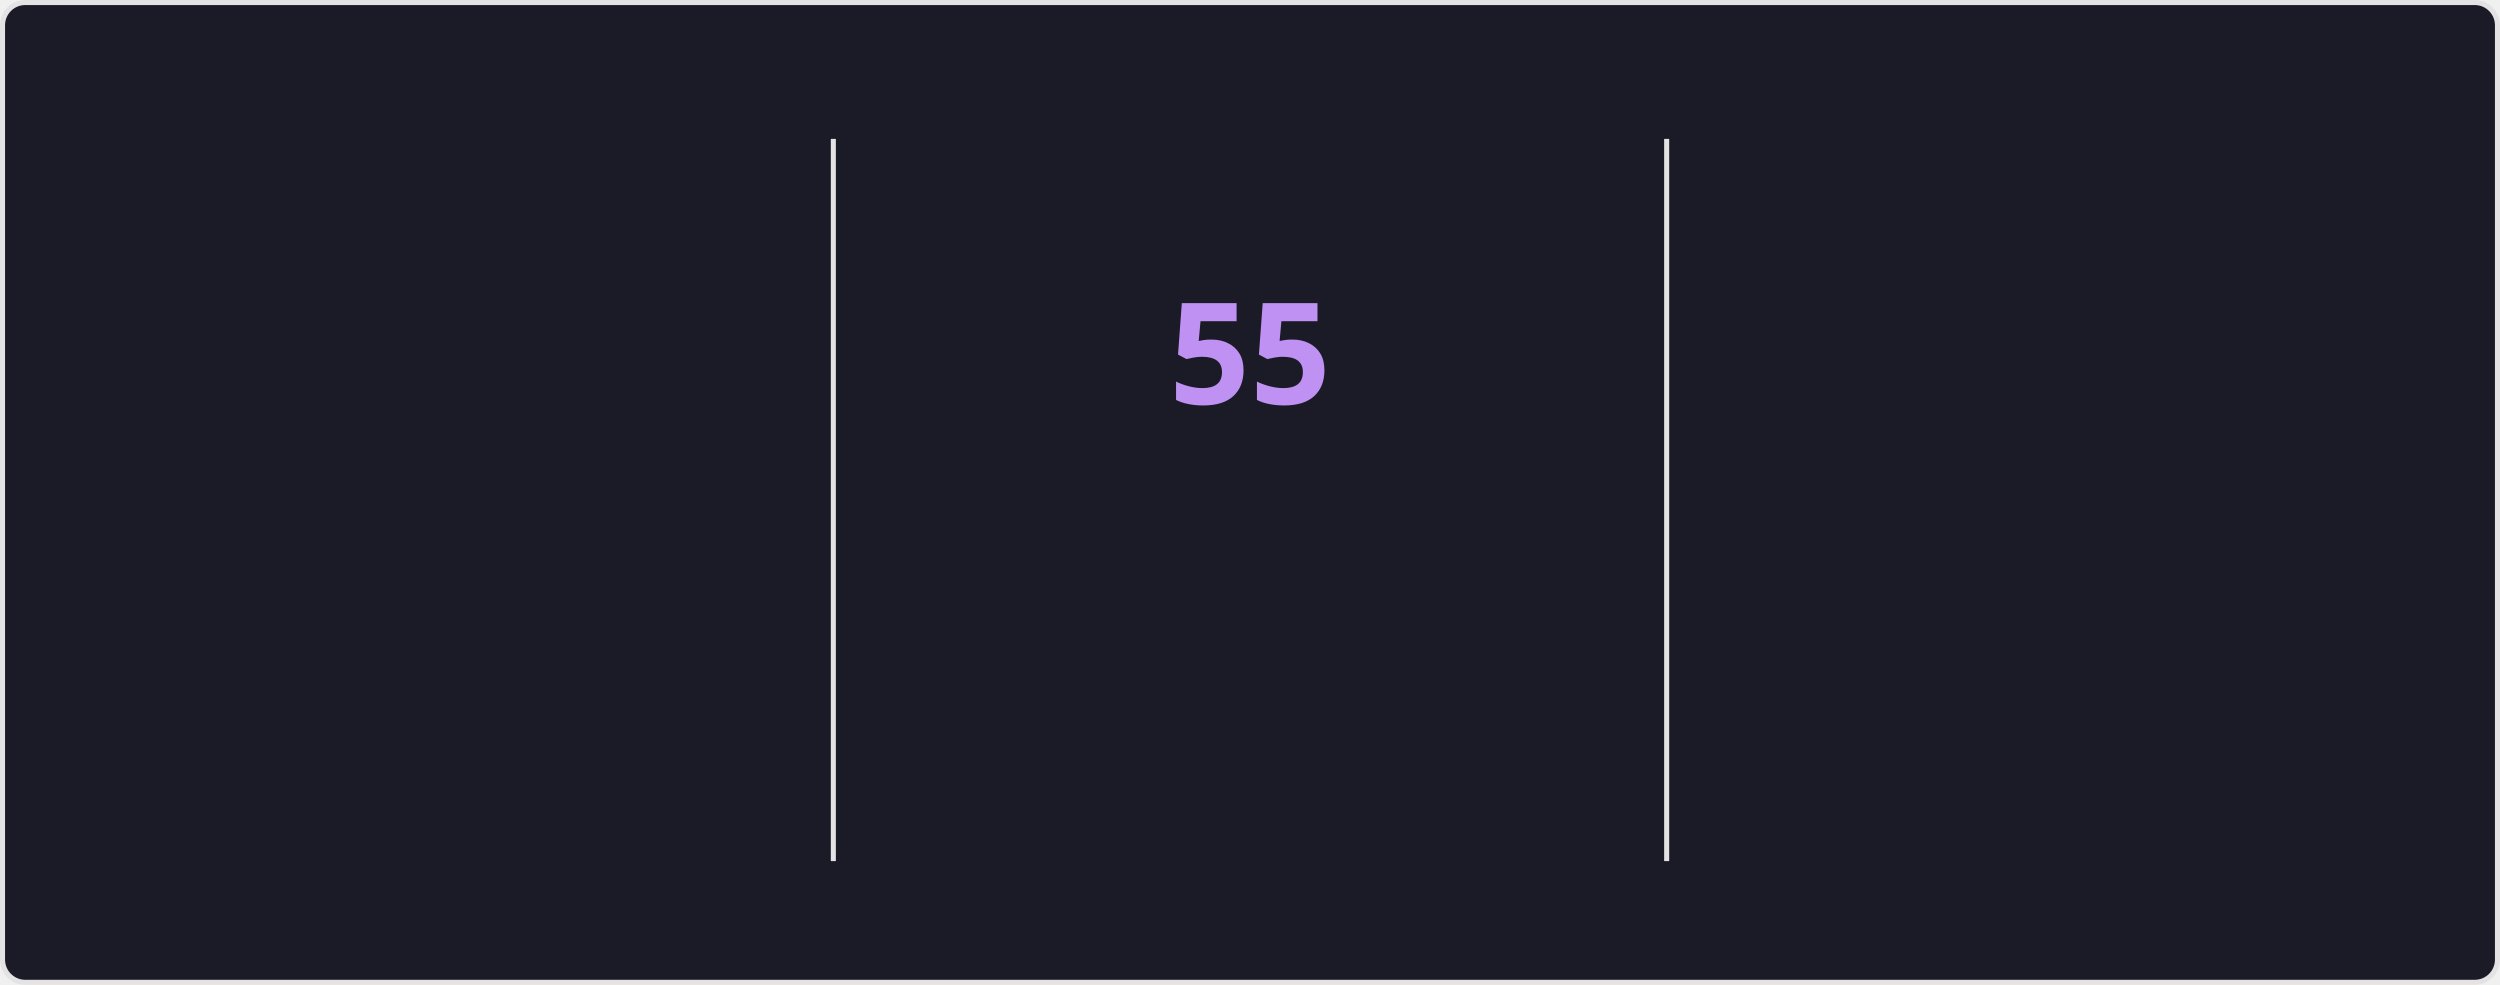
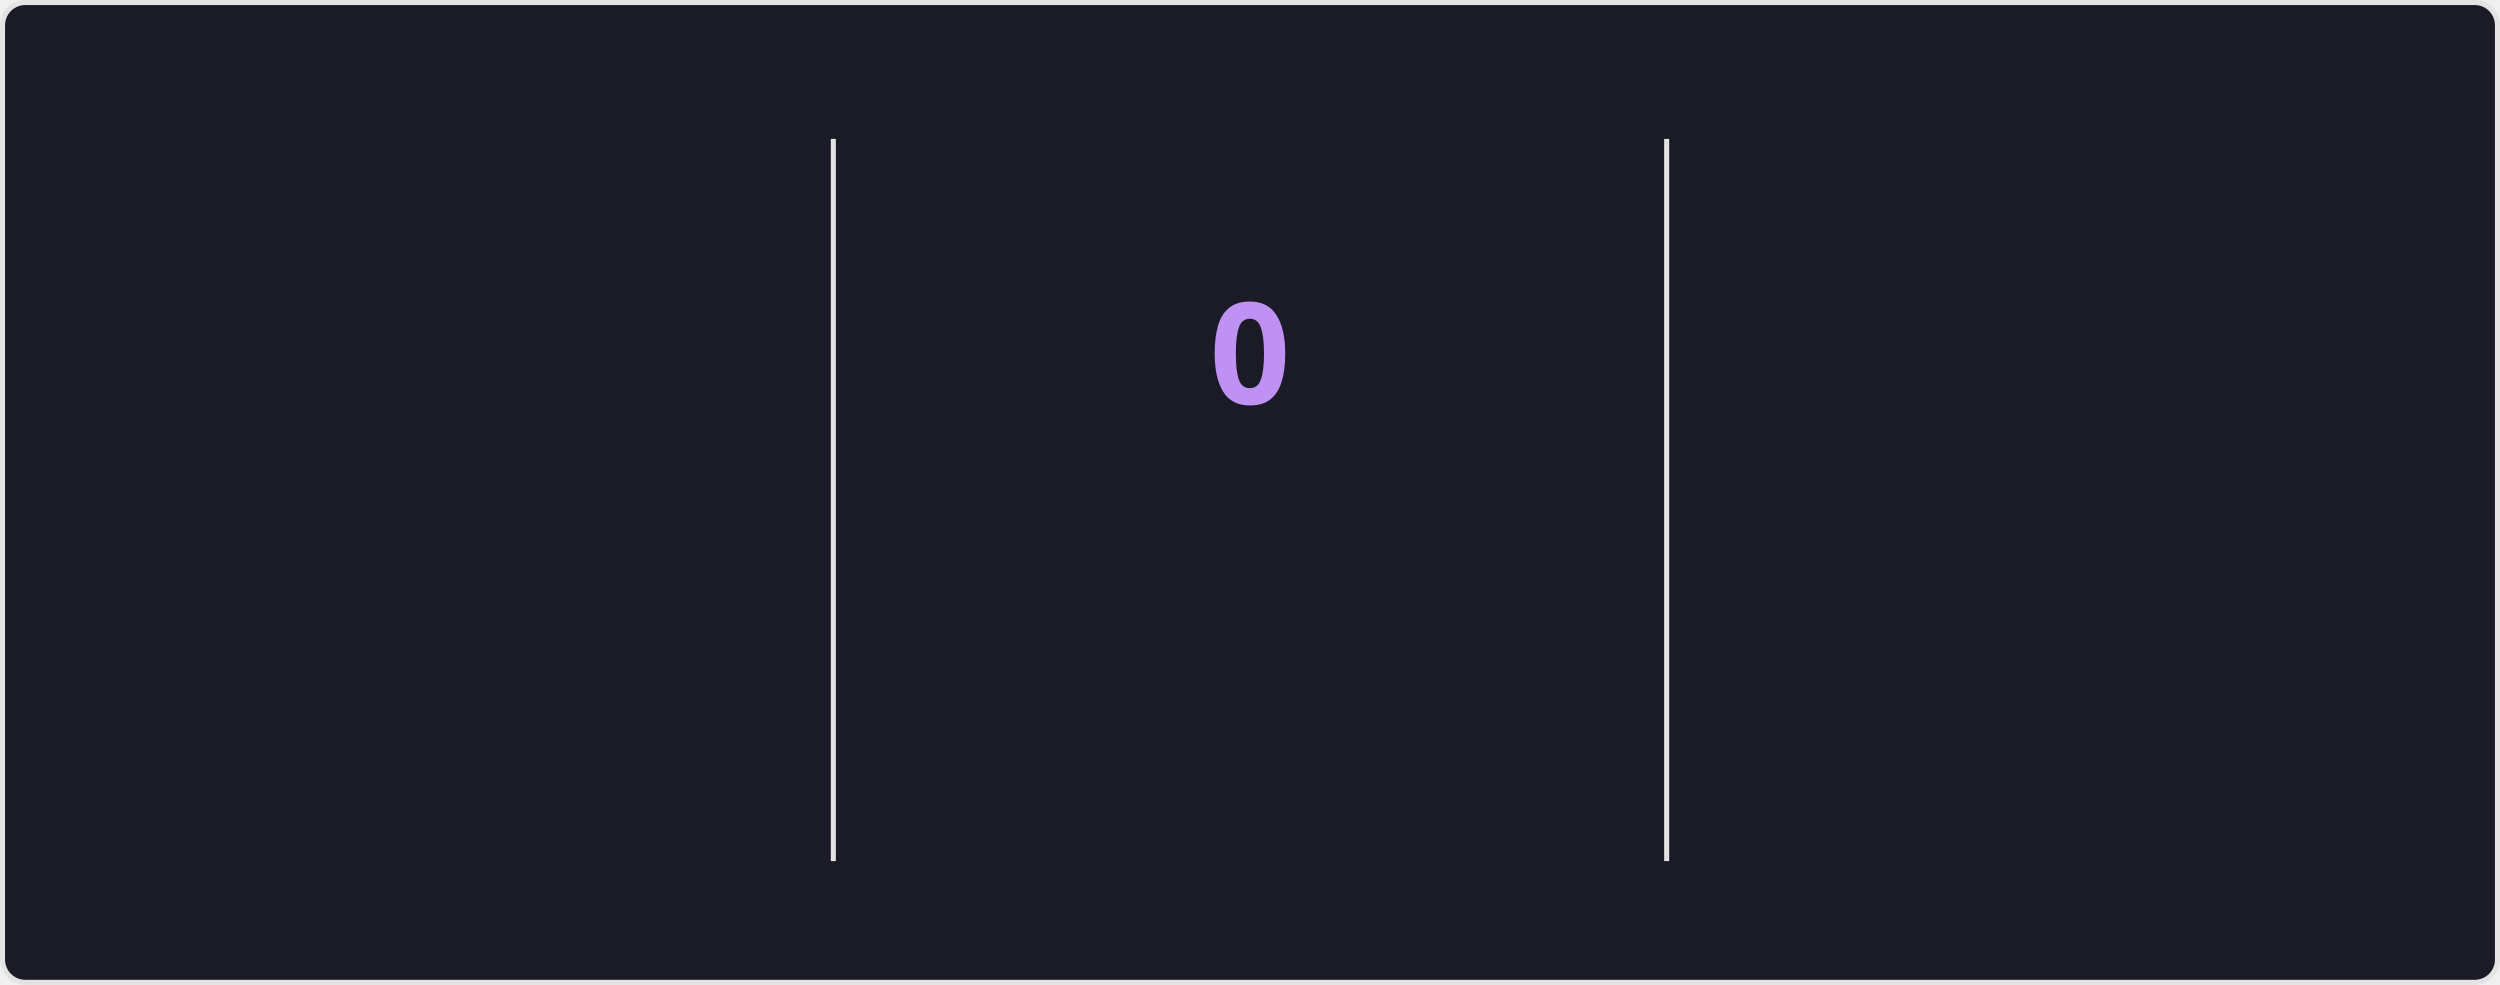
<svg xmlns="http://www.w3.org/2000/svg" style="isolation: isolate" viewBox="0 0 495 195" width="495px" height="195px" direction="ltr">
  <style>
    @keyframes currstreak {
      0% { font-size: 3px; opacity: 0.2; }
      80% { font-size: 34px; opacity: 1; }
      100% { font-size: 28px; opacity: 1; }
    }
    @keyframes fadein {
      0% { opacity: 0; }
      100% { opacity: 1; }
    }
    .big-number {
      font-family: "Segoe UI", Ubuntu, sans-serif;
      font-weight: 700;
      font-size: 28px;
      fill: #70a5fd;
    }
    .label {
      font-family: "Segoe UI", Ubuntu, sans-serif;
      font-weight: 400;
      font-size: 14px;
      fill: #70a5fd;
    }
    .range-text {
      font-family: "Segoe UI", Ubuntu, sans-serif;
      font-weight: 400;
      font-size: 12px;
      fill: #38bdae;
    }
    .current-streak-num {
      font-family: "Segoe UI", Ubuntu, sans-serif;
      font-weight: 700;
      font-size: 28px;
      fill: #bf91f3;
    }</style>
  <defs>
    <clipPath id="outer_rectangle">
      <rect width="495" height="195" rx="4.5" />
    </clipPath>
    <mask id="mask_out_ring_behind_fire">
      <rect width="495" height="195" fill="white" />
      <ellipse id="mask-ellipse" cx="247.5" cy="32" rx="13" ry="18" fill="black" />
    </mask>
  </defs>
  <g clip-path="url(#outer_rectangle)">
    <g style="isolation: isolate">
      <rect fill="#1a1b27" rx="4.5" x="0.5" y="0.5" width="494" height="194" stroke="#e4e2e2" />
    </g>
    <g style="isolation: isolate">
      <line x1="165" y1="28" x2="165" y2="170" vector-effect="non-scaling-stroke" stroke-width="1" stroke="#e4e2e2" stroke-linejoin="miter" stroke-linecap="square" stroke-miterlimit="3" />
      <line x1="330" y1="28" x2="330" y2="170" vector-effect="non-scaling-stroke" stroke-width="1" stroke="#e4e2e2" stroke-linejoin="miter" stroke-linecap="square" stroke-miterlimit="3" />
    </g>
    <g style="isolation: isolate">
      <g transform="translate(82.5, 48)">
        <text x="0" y="32" stroke-width="0" text-anchor="middle" class="big-number" style="opacity: 0; animation: fadein 0.5s linear forwards 0.6s">
            6.4K
          </text>
      </g>
      <g transform="translate(82.5, 84)">
        <text x="0" y="32" stroke-width="0" text-anchor="middle" class="label" style="opacity: 0; animation: fadein 0.5s linear forwards 0.7s">
            Total Contributions
          </text>
      </g>
      <g transform="translate(82.5, 114)">
        <text x="0" y="32" stroke-width="0" text-anchor="middle" class="range-text" style="opacity: 0; animation: fadein 0.5s linear forwards 0.8s">
            Aug 31 - Present
          </text>
      </g>
    </g>
    <g style="isolation: isolate">
      <g mask="url(#mask_out_ring_behind_fire)">
        <circle cx="247.5" cy="71" r="40" fill="none" stroke="#70a5fd" stroke-width="5" style="opacity: 0; animation: fadein 0.5s linear forwards 0.4s" />
      </g>
      <g transform="translate(247.5, 19.5)" stroke-opacity="0" style="opacity: 0; animation: fadein 0.5s linear forwards 0.6s">
        <path d="M -12 -0.5 L 15 -0.5 L 15 23.5 L -12 23.5 L -12 -0.5 Z" fill="none" />
        <path d="M 1.5 0.67 C 1.5 0.67 2.24 3.32 2.24 5.47 C 2.24 7.53 0.89 9.2 -1.17 9.2 C -3.23 9.2 -4.79 7.53 -4.79 5.47 L -4.76 5.11 C -6.78 7.51 -8 10.62 -8 13.99 C -8 18.41 -4.42 22 0 22 C 4.42 22 8 18.41 8 13.99 C 8 8.6 5.41 3.79 1.5 0.67 Z M -0.29 19 C -2.07 19 -3.51 17.6 -3.51 15.86 C -3.51 14.24 -2.46 13.1 -0.7 12.74 C 1.07 12.38 2.9 11.53 3.92 10.16 C 4.31 11.45 4.51 12.81 4.51 14.2 C 4.51 16.85 2.36 19 -0.29 19 Z" fill="#70a5fd" stroke-opacity="0" />
      </g>
      <g transform="translate(247.5, 48)">
        <text x="0" y="32" stroke-width="0" text-anchor="middle" class="current-streak-num" style="animation: currstreak 0.6s linear forwards">
-             55
+             0
          </text>
      </g>
      <g transform="translate(247.5, 108)">
        <text x="0" y="32" stroke-width="0" text-anchor="middle" class="label" style="opacity: 0; animation: fadein 0.5s linear forwards 0.9s">
            Current Streak
          </text>
      </g>
      <g transform="translate(247.5, 145)">
        <text x="0" y="21" stroke-width="0" text-anchor="middle" class="range-text" style="opacity: 0; animation: fadein 0.5s linear forwards 0.9s">
-             Jul 12 - Sep 4
+             0 days
          </text>
      </g>
    </g>
    <g style="isolation: isolate">
      <g transform="translate(412.5, 48)">
        <text x="0" y="32" stroke-width="0" text-anchor="middle" class="big-number" style="opacity: 0; animation: fadein 0.5s linear forwards 1.2s">
            55
          </text>
      </g>
      <g transform="translate(412.5, 84)">
        <text x="0" y="32" stroke-width="0" text-anchor="middle" class="label" style="opacity: 0; animation: fadein 0.5s linear forwards 1.3s">
            Longest Streak
          </text>
      </g>
      <g transform="translate(412.5, 114)">
        <text x="0" y="32" stroke-width="0" text-anchor="middle" class="range-text" style="opacity: 0; animation: fadein 0.5s linear forwards 1.4s">
            Jul 12 - Sep 4
          </text>
      </g>
    </g>
  </g>
</svg>
